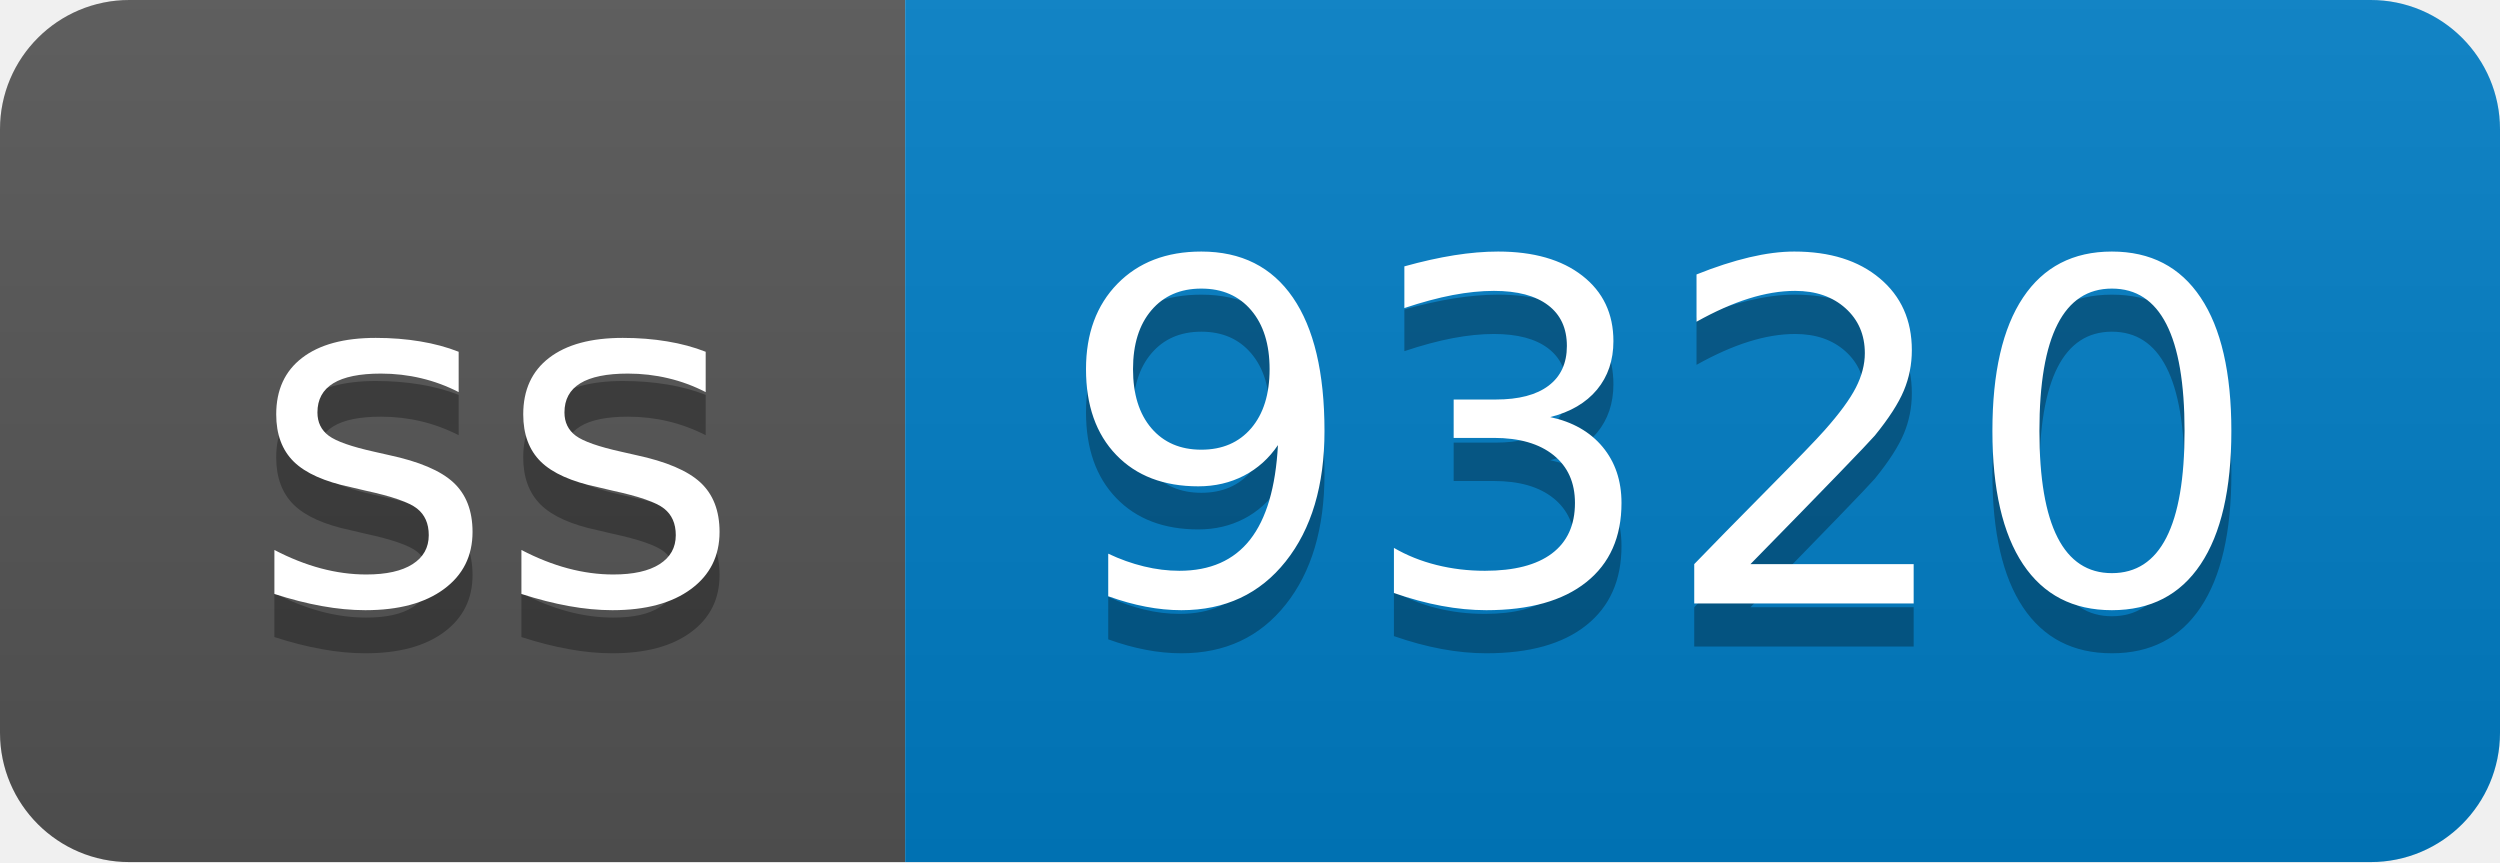
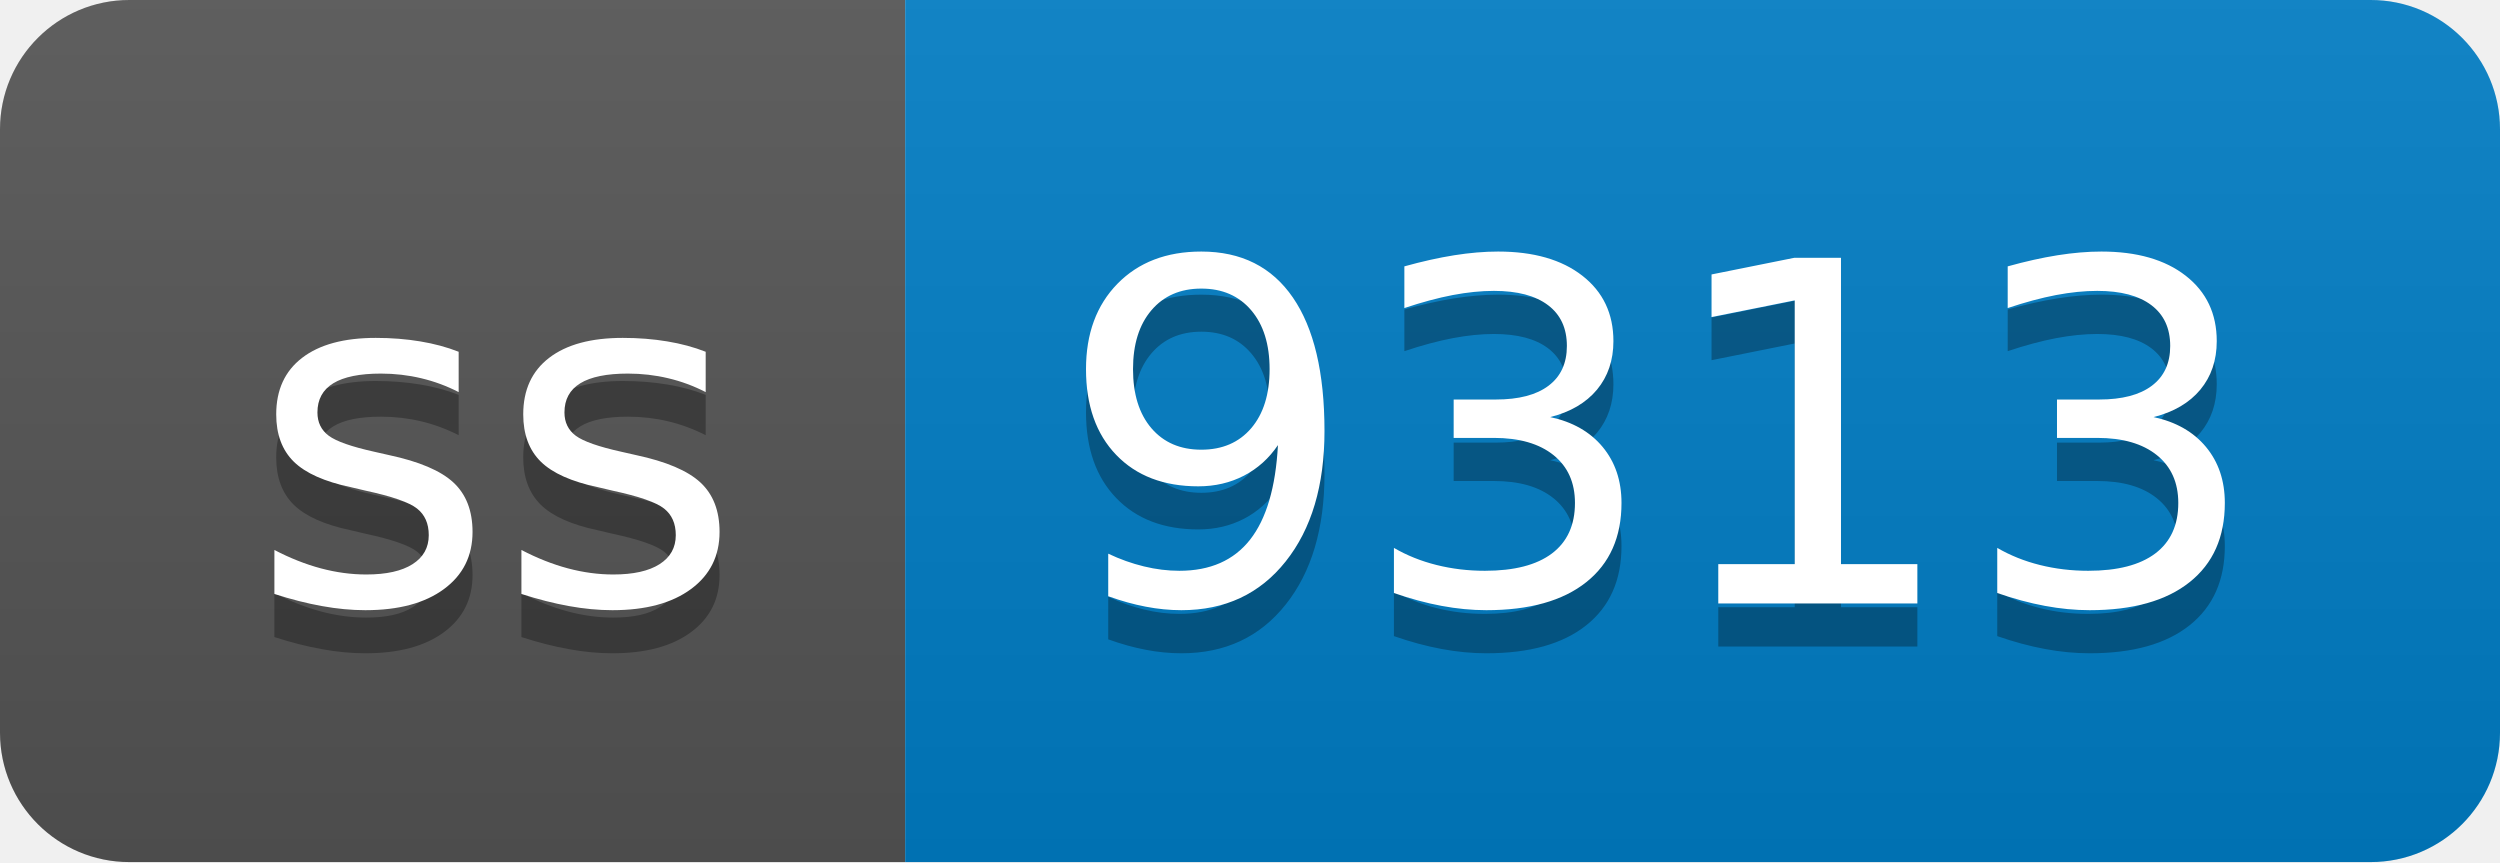
- <svg xmlns="http://www.w3.org/2000/svg" width="58" height="20" role="img" aria-label="ss: 9320">
+ <svg xmlns="http://www.w3.org/2000/svg" width="58" height="20" role="img" aria-label="ss: 9313">
  <linearGradient id="s" x2="0" y2="100%">
    <stop offset="0" stop-color="#bbb" stop-opacity=".1" />
    <stop offset="1" stop-opacity=".1" />
  </linearGradient>
  <clipPath id="r">
    <rect width="58" height="20" rx="3" fill="#fff" />
  </clipPath>
  <g clip-path="url(#r)">
    <rect width="21" height="20" fill="#555" />
    <rect x="21" width="37" height="20" fill="#007ec6" />
    <rect width="58" height="20" fill="url(#s)" />
  </g>
  <g fill="#fff" text-anchor="middle" font-family="Verdana,Geneva,DejaVu Sans,sans-serif" text-rendering="geometricPrecision" font-size="110">
    <text aria-hidden="true" x="115" y="150" fill="#010101" fill-opacity=".3" transform="scale(.1)" textLength="110">ss</text>
    <text x="115" y="140" transform="scale(.1)" fill="#fff" textLength="110">ss</text>
-     <text aria-hidden="true" x="385" y="150" fill="#010101" fill-opacity=".3" transform="scale(.1)" textLength="270">9320</text>
-     <text x="385" y="140" transform="scale(.1)" fill="#fff" textLength="270">9320</text>
+     <text aria-hidden="true" x="385" y="150" fill="#010101" fill-opacity=".3" transform="scale(.1)" textLength="270">9313</text>
+     <text x="385" y="140" transform="scale(.1)" fill="#fff" textLength="270">9313</text>
  </g>
</svg>
